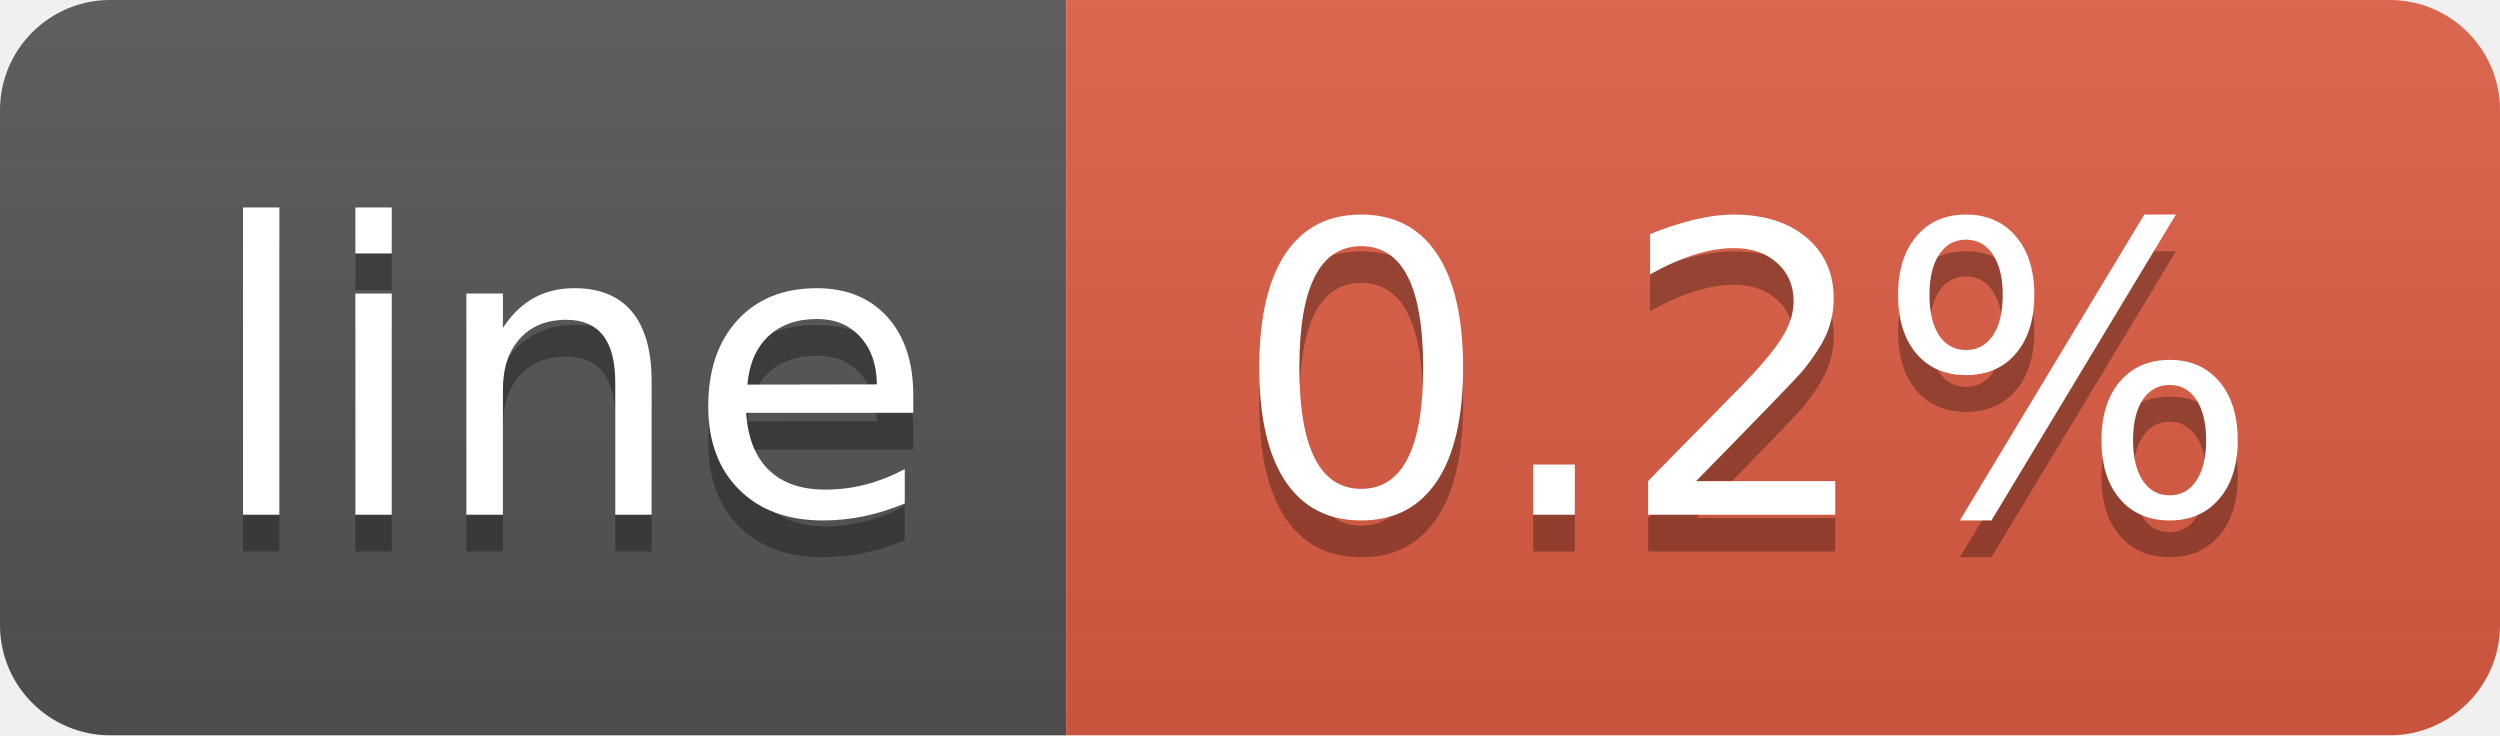
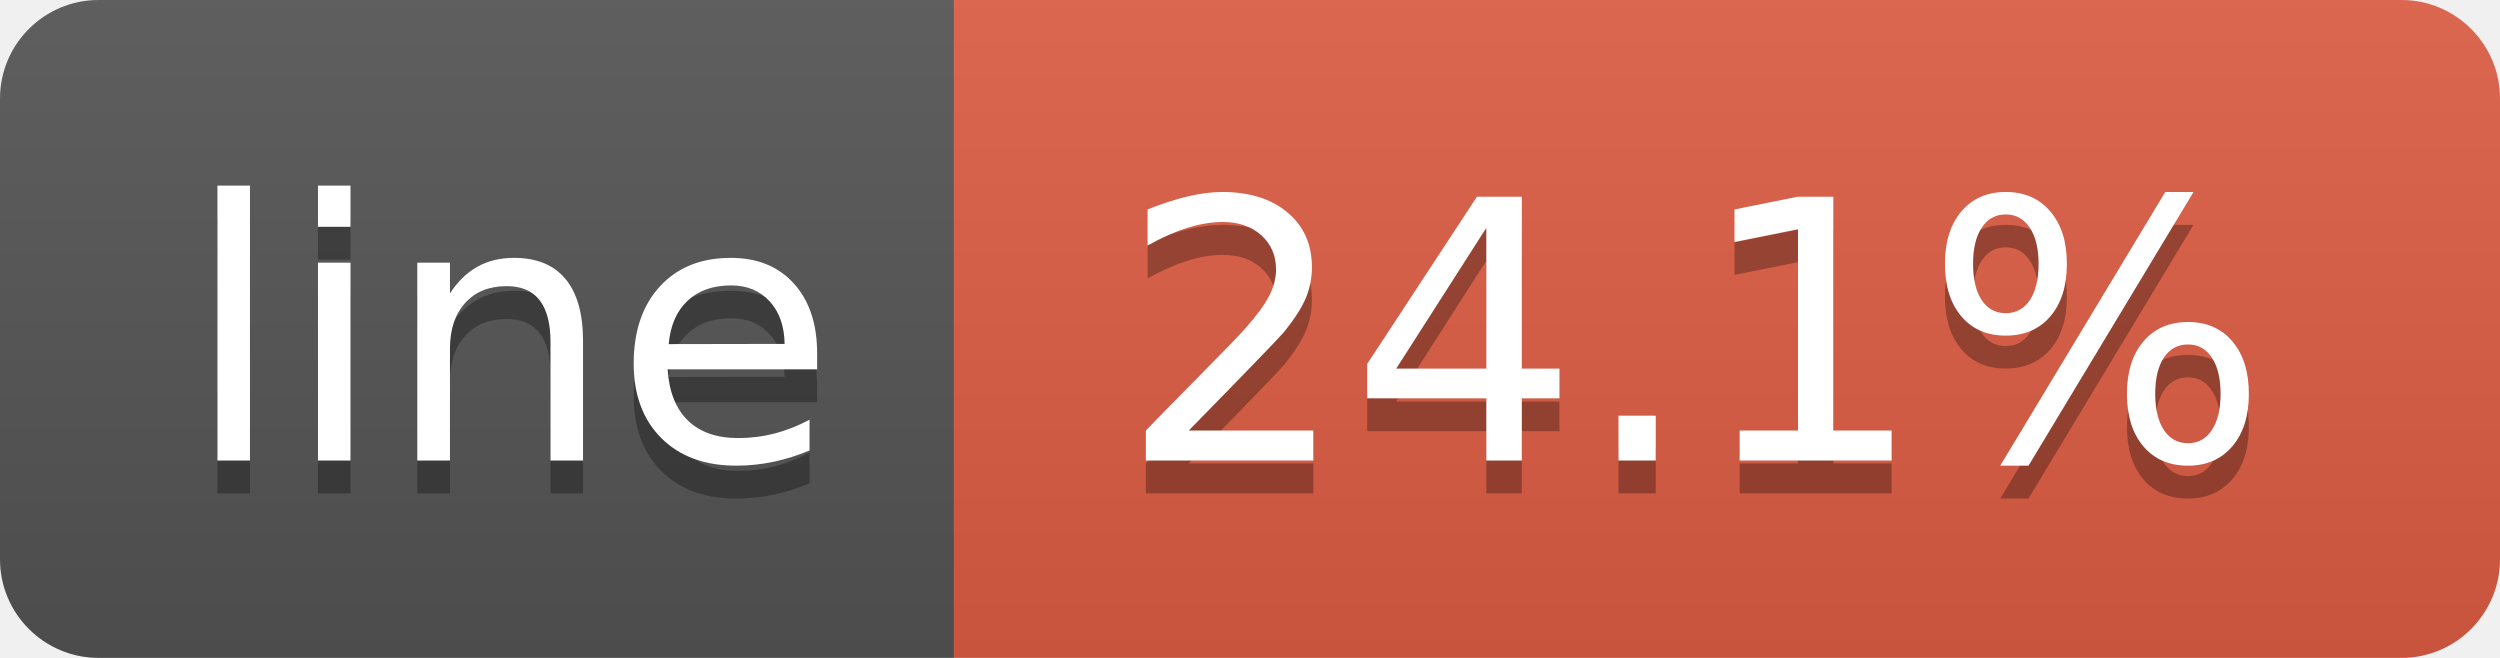
- <svg xmlns="http://www.w3.org/2000/svg" width="68" height="20" role="img" aria-label="line: 0.2%">
+ <svg xmlns="http://www.w3.org/2000/svg" width="76" height="20" role="img" aria-label="line: 24.1%">
  <linearGradient id="s" x2="0" y2="100%">
    <stop offset="0" stop-color="#bbb" stop-opacity=".1" />
    <stop offset="1" stop-opacity=".1" />
  </linearGradient>
  <clipPath id="r">
-     <rect width="68" height="20" rx="3" fill="#fff" />
+     <rect width="76" height="20" rx="3" fill="#fff" />
  </clipPath>
  <g clip-path="url(#r)">
    <rect width="29" height="20" fill="#555" />
-     <rect x="29" width="39" height="20" fill="#e05d44" />
-     <rect width="68" height="20" fill="url(#s)" />
+     <rect x="29" width="47" height="20" fill="#e05d44" />
+     <rect width="76" height="20" fill="url(#s)" />
  </g>
  <g fill="#fff" text-anchor="middle" font-family="Verdana,Geneva,DejaVu Sans,sans-serif" text-rendering="geometricPrecision" font-size="110">
    <text aria-hidden="true" x="155" y="150" fill="#010101" fill-opacity=".3" transform="scale(.1)" textLength="190">line</text>
    <text x="155" y="140" transform="scale(.1)" fill="#fff" textLength="190">line</text>
-     <text aria-hidden="true" x="475" y="150" fill="#010101" fill-opacity=".3" transform="scale(.1)" textLength="290">0.2%</text>
-     <text x="475" y="140" transform="scale(.1)" fill="#fff" textLength="290">0.2%</text>
+     <text aria-hidden="true" x="515" y="150" fill="#010101" fill-opacity=".3" transform="scale(.1)" textLength="370">24.1%</text>
+     <text x="515" y="140" transform="scale(.1)" fill="#fff" textLength="370">24.1%</text>
  </g>
</svg>
